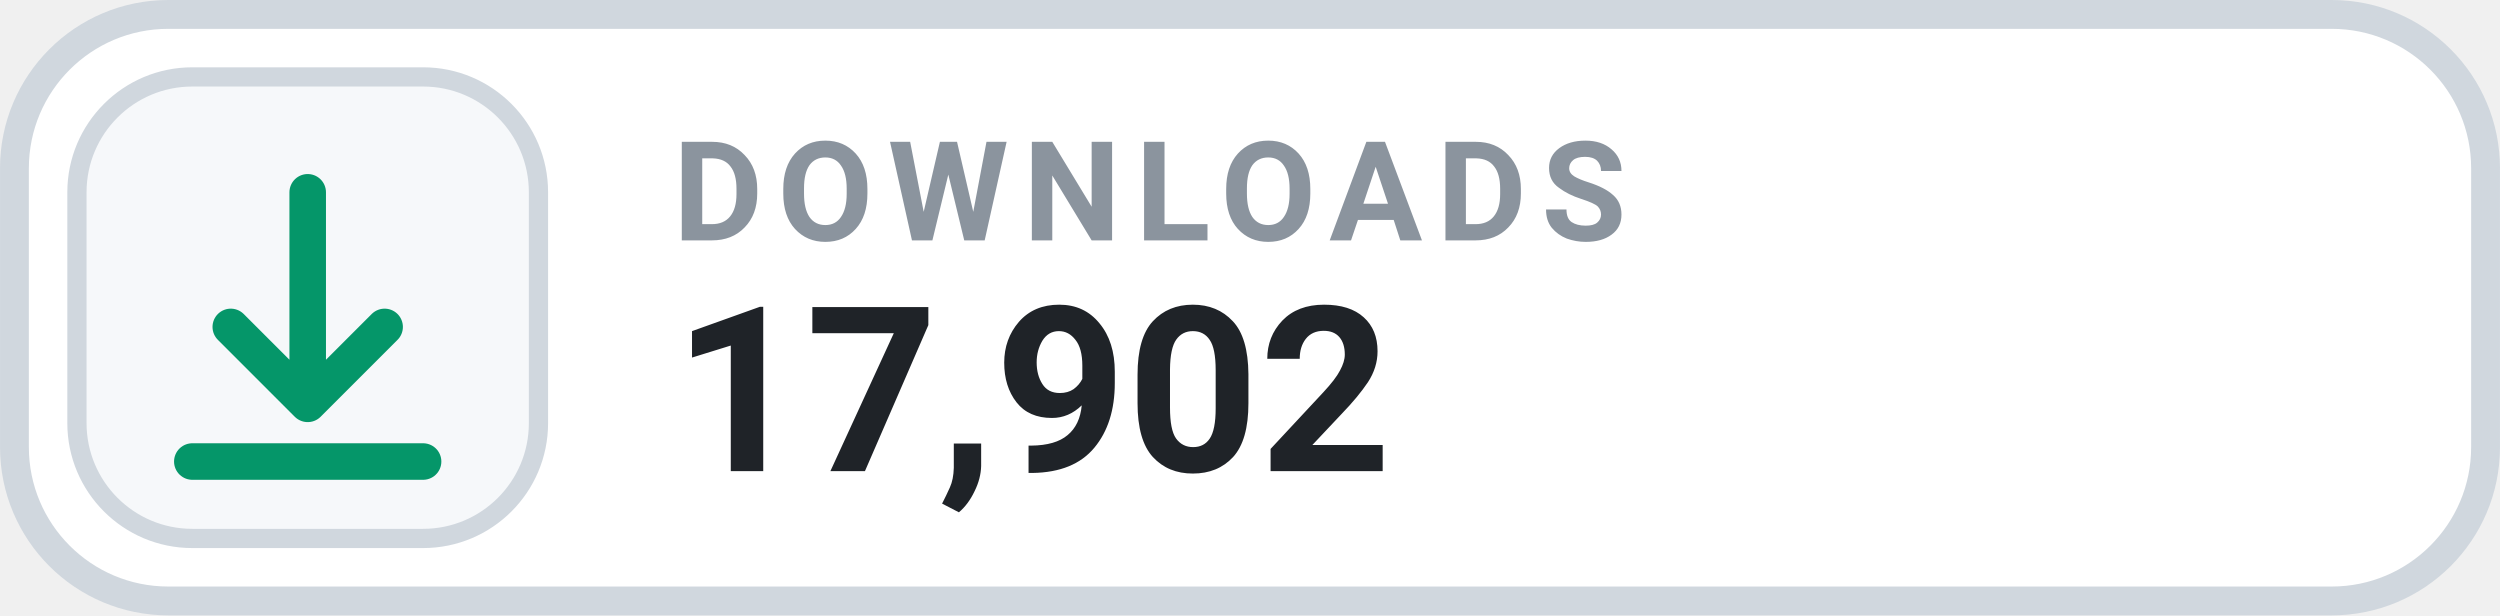
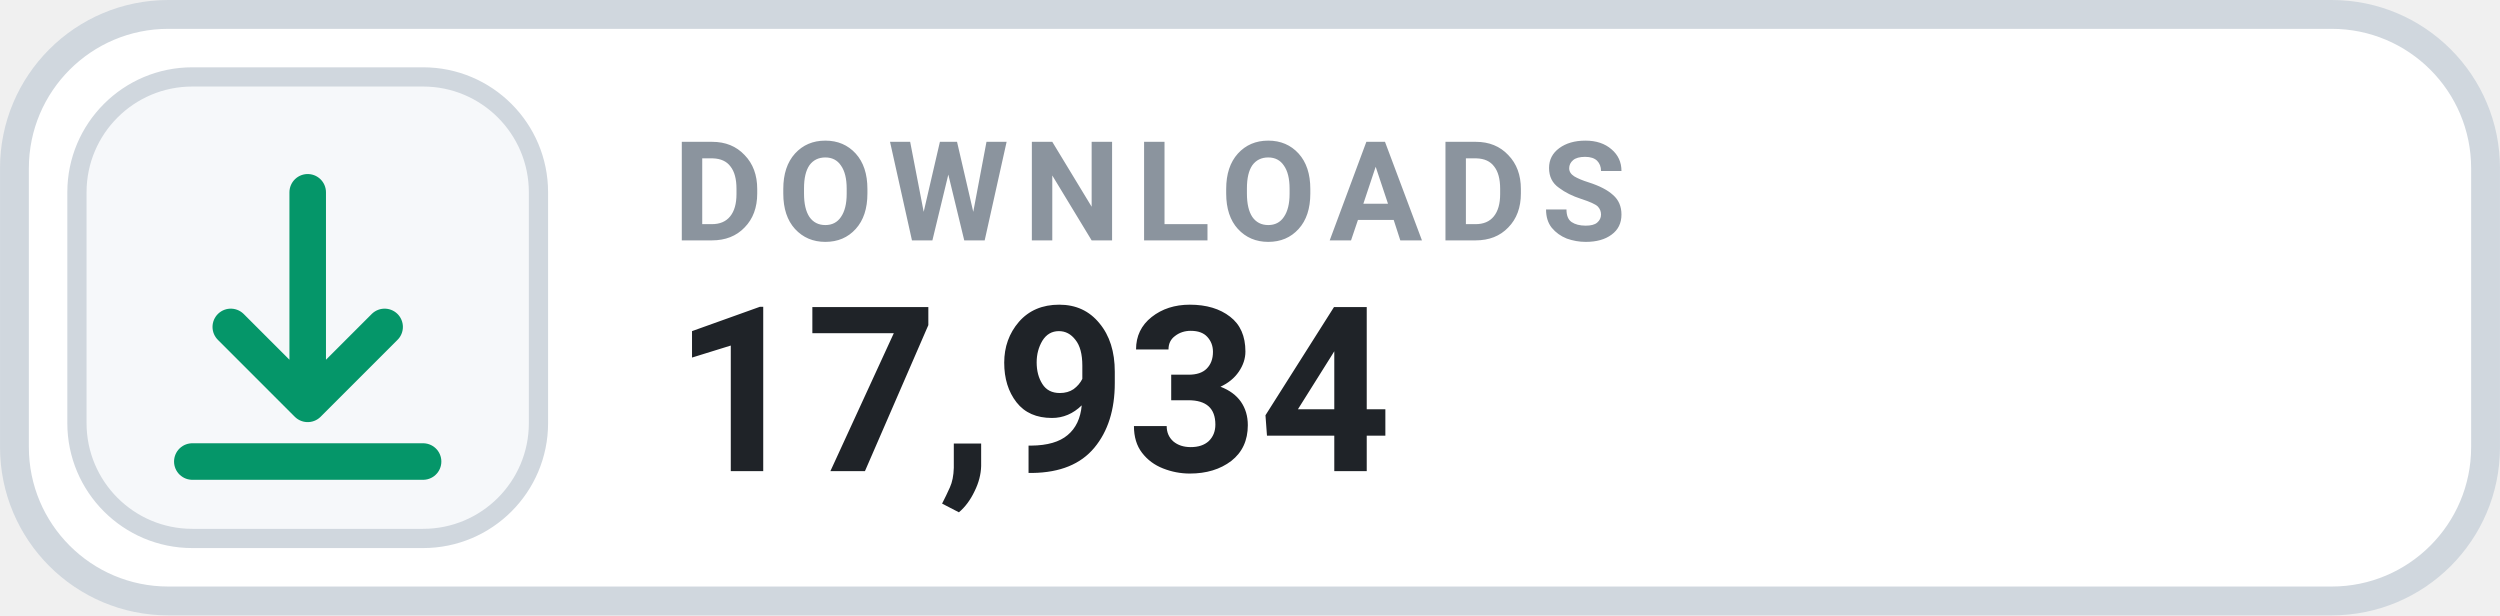
- <svg xmlns="http://www.w3.org/2000/svg" width="126" height="31.015" viewBox="0 0 130 32" role="img" aria-label="DOWNLOADS 17,902">
+ <svg xmlns="http://www.w3.org/2000/svg" width="126" height="31.015" viewBox="0 0 130 32" role="img" aria-label="DOWNLOADS 17,934">
  <rect x=".75" y=".75" width="128.5" height="30.5" rx="8" fill="#FFFFFF" stroke="#D0D7DE" stroke-width="1.5" />
  <rect x="4" y="4" width="24" height="24" rx="6" fill="#F6F8FA" stroke="#D0D7DE" stroke-width="1" />
  <g transform="translate(16 16)" style="color:#059669;">
    <path d="M0 -6 v11 m0 0 l4 -4 m-4 4 l-4 -4 M-6 8 h12" fill="none" stroke="currentColor" stroke-width="1.9" stroke-linecap="round" stroke-linejoin="round" />
  </g>
  <text x="35" y="12.5" fill="#8B949E" font-family="-apple-system,BlinkMacSystemFont,'Segoe UI',Roboto,Helvetica,Arial,sans-serif" font-size="7.2" font-weight="700" letter-spacing=".75">DOWNLOADS</text>
-   <text x="35" y="24.5" fill="#1F2328" font-family="-apple-system,BlinkMacSystemFont,'Segoe UI',Roboto,Helvetica,Arial,sans-serif" font-size="12" font-weight="700">17,902</text>
+   <text x="35" y="24.5" fill="#1F2328" font-family="-apple-system,BlinkMacSystemFont,'Segoe UI',Roboto,Helvetica,Arial,sans-serif" font-size="12" font-weight="700">17,934</text>
</svg>
